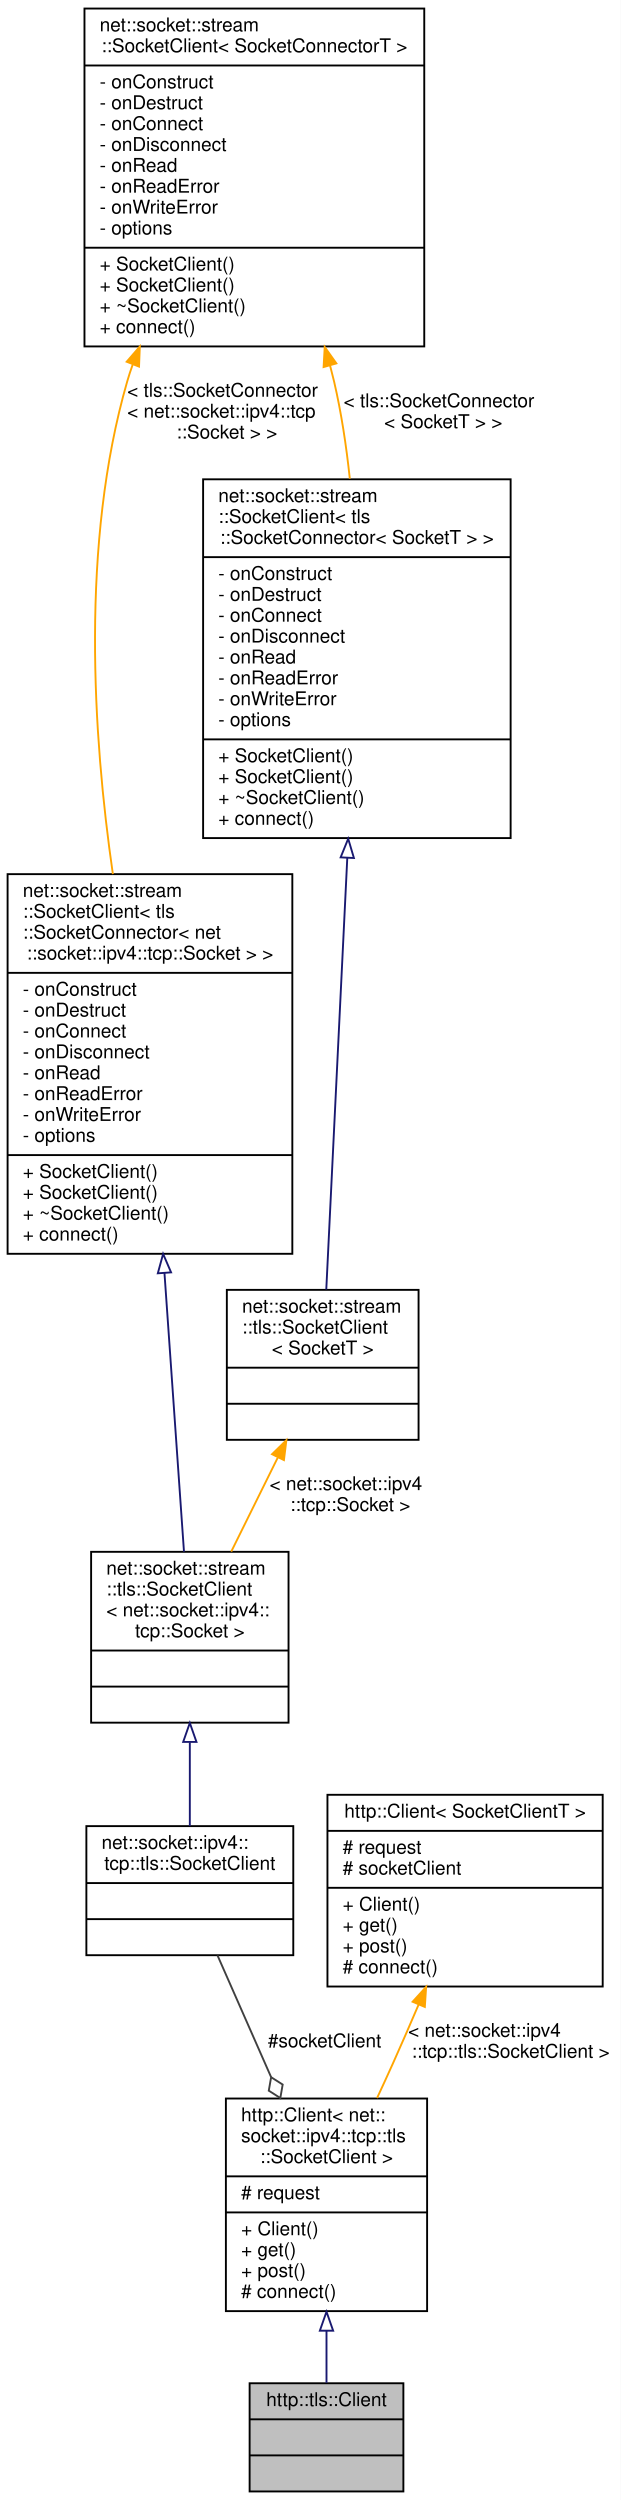
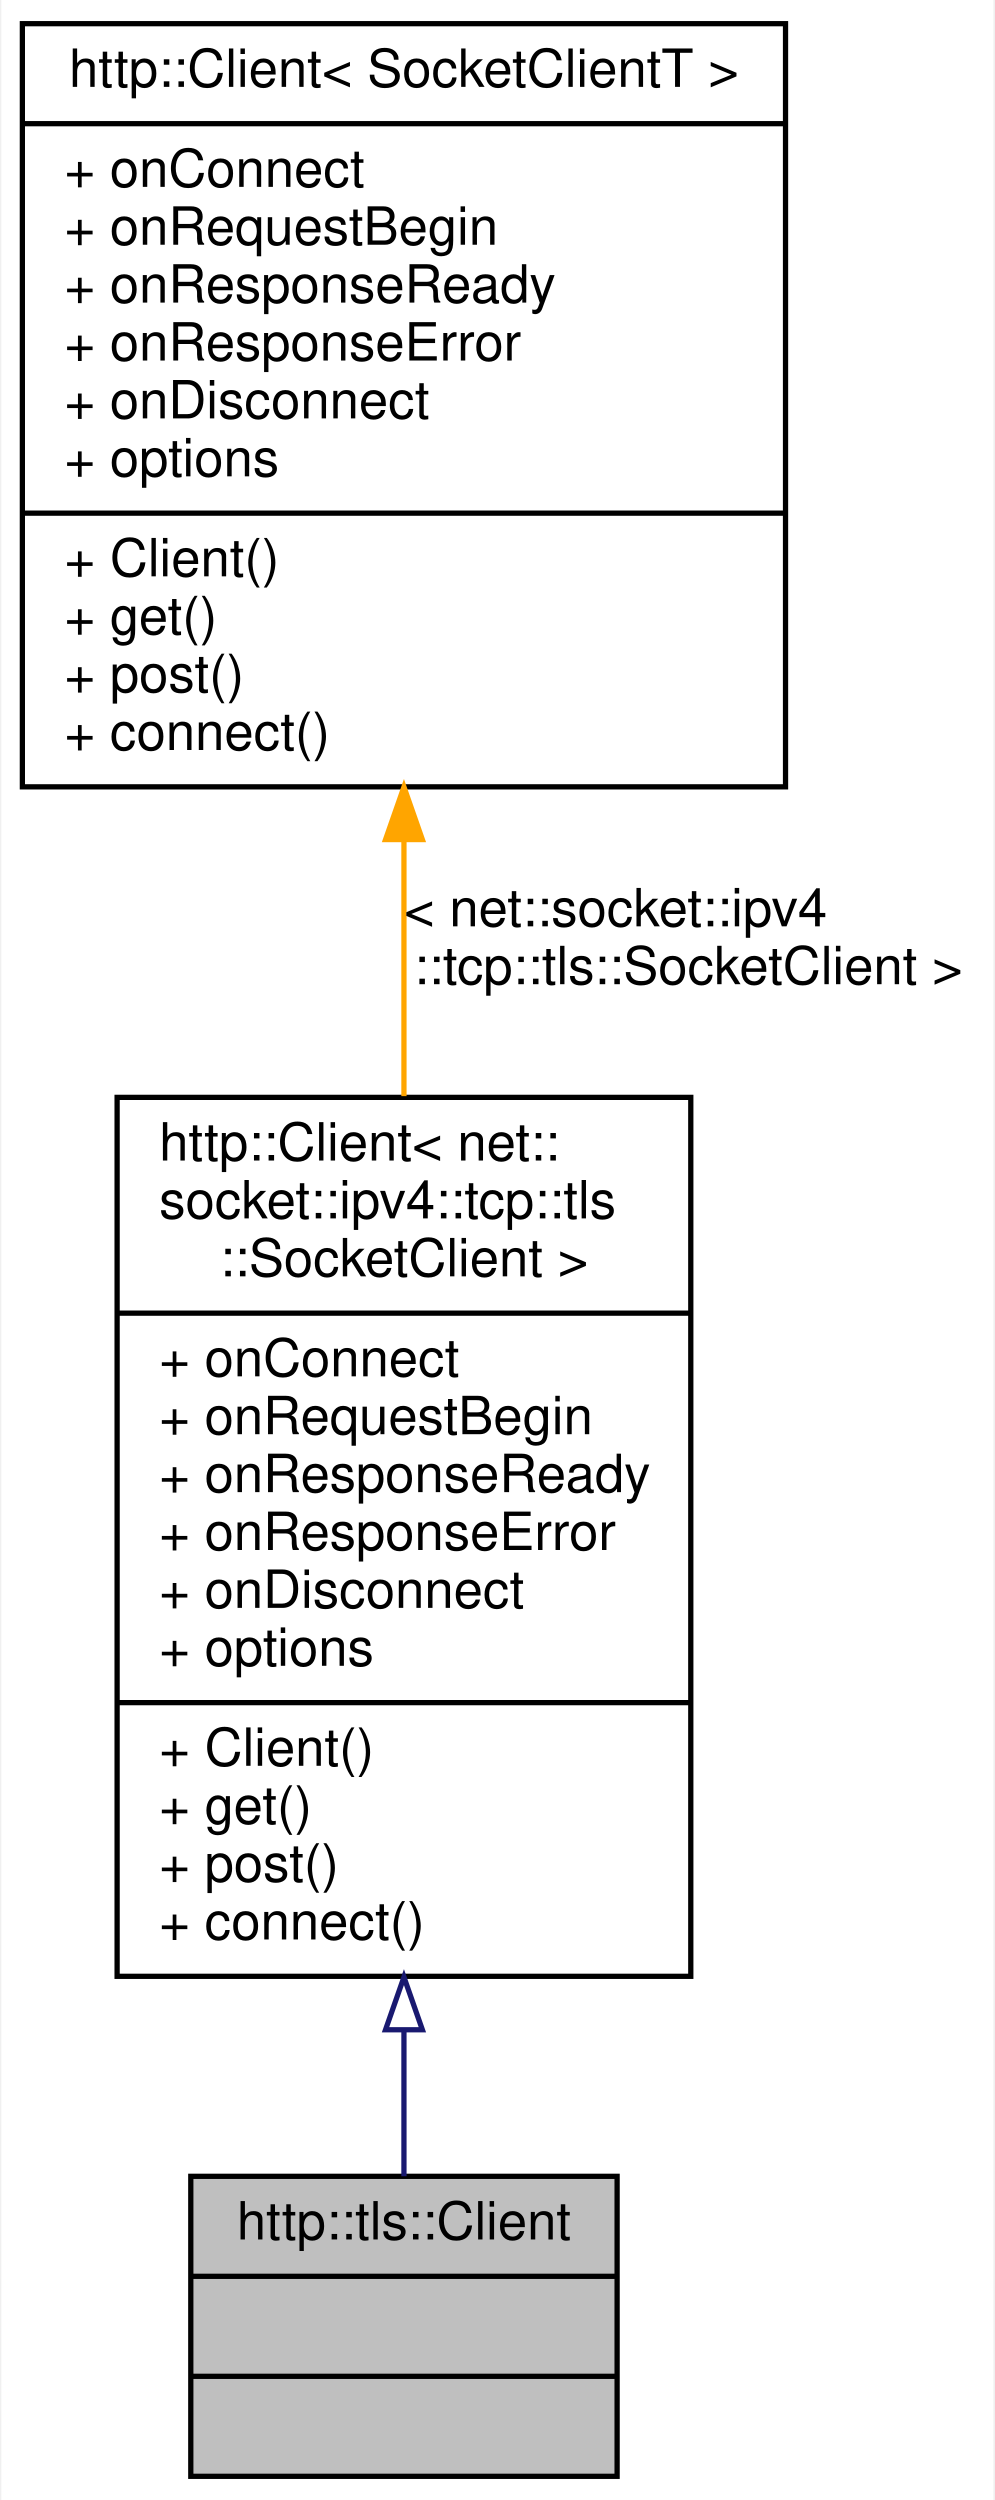
- <svg xmlns="http://www.w3.org/2000/svg" xmlns:xlink="http://www.w3.org/1999/xlink" width="327pt" height="1317pt" viewBox="0.00 0.00 327.00 1317.00">
-   <g id="graph0" class="graph" transform="scale(1 1) rotate(0) translate(4 1313)">
-     <polygon fill="white" stroke="transparent" points="-4,4 -4,-1313 323,-1313 323,4 -4,4" />
+ <svg xmlns="http://www.w3.org/2000/svg" xmlns:xlink="http://www.w3.org/1999/xlink" width="189pt" height="475pt" viewBox="0.00 0.00 188.50 475.00">
+   <g id="graph0" class="graph" transform="scale(1 1) rotate(0) translate(4 471)">
+     <polygon fill="white" stroke="transparent" points="-4,4 -4,-471 184.5,-471 184.5,4 -4,4" />
    <g id="node1" class="node">
      <g id="a_node1">
        <a xlink:title=" ">
-           <polygon fill="#bfbfbf" stroke="black" points="127.5,-0.5 127.5,-57.5 208.5,-57.5 208.5,-0.5 127.5,-0.5" />
-           <text text-anchor="middle" x="168" y="-45.5" font-family="Helvetica,sans-Serif" font-size="10.00">http::tls::Client</text>
-           <polyline fill="none" stroke="black" points="127.5,-38.5 208.5,-38.5 " />
-           <text text-anchor="middle" x="168" y="-26.5" font-family="Helvetica,sans-Serif" font-size="10.00"> </text>
-           <polyline fill="none" stroke="black" points="127.5,-19.5 208.5,-19.5 " />
-           <text text-anchor="middle" x="168" y="-7.5" font-family="Helvetica,sans-Serif" font-size="10.00"> </text>
+           <polygon fill="#bfbfbf" stroke="black" points="32,-0.5 32,-57.5 113,-57.5 113,-0.5 32,-0.5" />
+           <text text-anchor="middle" x="72.5" y="-45.5" font-family="Helvetica,sans-Serif" font-size="10.00">http::tls::Client</text>
+           <polyline fill="none" stroke="black" points="32,-38.5 113,-38.5 " />
+           <text text-anchor="middle" x="72.5" y="-26.5" font-family="Helvetica,sans-Serif" font-size="10.00"> </text>
+           <polyline fill="none" stroke="black" points="32,-19.5 113,-19.5 " />
+           <text text-anchor="middle" x="72.5" y="-7.5" font-family="Helvetica,sans-Serif" font-size="10.00"> </text>
        </a>
      </g>
    </g>
    <g id="node2" class="node">
      <g id="a_node2">
        <a xlink:href="classhttp_1_1_client.html" target="_top" xlink:title=" ">
-           <polygon fill="white" stroke="black" points="115,-95.5 115,-207.5 221,-207.5 221,-95.5 115,-95.5" />
-           <text text-anchor="start" x="123" y="-195.5" font-family="Helvetica,sans-Serif" font-size="10.00">http::Client&lt; net::</text>
-           <text text-anchor="start" x="123" y="-184.5" font-family="Helvetica,sans-Serif" font-size="10.00">socket::ipv4::tcp::tls</text>
-           <text text-anchor="middle" x="168" y="-173.5" font-family="Helvetica,sans-Serif" font-size="10.00">::SocketClient &gt;</text>
-           <polyline fill="none" stroke="black" points="115,-166.5 221,-166.5 " />
-           <text text-anchor="start" x="123" y="-154.5" font-family="Helvetica,sans-Serif" font-size="10.00"># request</text>
-           <polyline fill="none" stroke="black" points="115,-147.5 221,-147.5 " />
-           <text text-anchor="start" x="123" y="-135.5" font-family="Helvetica,sans-Serif" font-size="10.00">+ Client()</text>
-           <text text-anchor="start" x="123" y="-124.5" font-family="Helvetica,sans-Serif" font-size="10.00">+ get()</text>
-           <text text-anchor="start" x="123" y="-113.5" font-family="Helvetica,sans-Serif" font-size="10.00">+ post()</text>
-           <text text-anchor="start" x="123" y="-102.5" font-family="Helvetica,sans-Serif" font-size="10.00"># connect()</text>
+           <polygon fill="white" stroke="black" points="18,-95.5 18,-262.5 127,-262.5 127,-95.5 18,-95.5" />
+           <text text-anchor="start" x="26" y="-250.5" font-family="Helvetica,sans-Serif" font-size="10.00">http::Client&lt; net::</text>
+           <text text-anchor="start" x="26" y="-239.5" font-family="Helvetica,sans-Serif" font-size="10.00">socket::ipv4::tcp::tls</text>
+           <text text-anchor="middle" x="72.5" y="-228.5" font-family="Helvetica,sans-Serif" font-size="10.00">::SocketClient &gt;</text>
+           <polyline fill="none" stroke="black" points="18,-221.5 127,-221.5 " />
+           <text text-anchor="start" x="26" y="-209.5" font-family="Helvetica,sans-Serif" font-size="10.00">+ onConnect</text>
+           <text text-anchor="start" x="26" y="-198.5" font-family="Helvetica,sans-Serif" font-size="10.00">+ onRequestBegin</text>
+           <text text-anchor="start" x="26" y="-187.5" font-family="Helvetica,sans-Serif" font-size="10.00">+ onResponseReady</text>
+           <text text-anchor="start" x="26" y="-176.5" font-family="Helvetica,sans-Serif" font-size="10.00">+ onResponseError</text>
+           <text text-anchor="start" x="26" y="-165.5" font-family="Helvetica,sans-Serif" font-size="10.00">+ onDisconnect</text>
+           <text text-anchor="start" x="26" y="-154.5" font-family="Helvetica,sans-Serif" font-size="10.00">+ options</text>
+           <polyline fill="none" stroke="black" points="18,-147.5 127,-147.5 " />
+           <text text-anchor="start" x="26" y="-135.5" font-family="Helvetica,sans-Serif" font-size="10.00">+ Client()</text>
+           <text text-anchor="start" x="26" y="-124.5" font-family="Helvetica,sans-Serif" font-size="10.00">+ get()</text>
+           <text text-anchor="start" x="26" y="-113.5" font-family="Helvetica,sans-Serif" font-size="10.00">+ post()</text>
+           <text text-anchor="start" x="26" y="-102.5" font-family="Helvetica,sans-Serif" font-size="10.00">+ connect()</text>
        </a>
      </g>
    </g>
    <g id="edge1" class="edge">
-       <path fill="none" stroke="midnightblue" d="M168,-85.12C168,-75.48 168,-66.01 168,-57.72" />
-       <polygon fill="none" stroke="midnightblue" points="164.5,-85.19 168,-95.19 171.5,-85.19 164.5,-85.19" />
+       <path fill="none" stroke="midnightblue" d="M72.5,-85.22C72.5,-75.23 72.5,-65.72 72.5,-57.51" />
+       <polygon fill="none" stroke="midnightblue" points="69,-85.35 72.5,-95.35 76,-85.35 69,-85.35" />
    </g>
    <g id="node3" class="node">
      <g id="a_node3">
-         <a xlink:href="classnet_1_1socket_1_1ipv4_1_1tcp_1_1tls_1_1_socket_client.html" target="_top" xlink:title=" ">
-           <polygon fill="white" stroke="black" points="41.5,-283 41.5,-351 150.5,-351 150.5,-283 41.5,-283" />
-           <text text-anchor="start" x="49.5" y="-339" font-family="Helvetica,sans-Serif" font-size="10.00">net::socket::ipv4::</text>
-           <text text-anchor="middle" x="96" y="-328" font-family="Helvetica,sans-Serif" font-size="10.00">tcp::tls::SocketClient</text>
-           <polyline fill="none" stroke="black" points="41.5,-321 150.5,-321 " />
-           <text text-anchor="middle" x="96" y="-309" font-family="Helvetica,sans-Serif" font-size="10.00"> </text>
-           <polyline fill="none" stroke="black" points="41.5,-302 150.5,-302 " />
-           <text text-anchor="middle" x="96" y="-290" font-family="Helvetica,sans-Serif" font-size="10.00"> </text>
+         <a xlink:href="classhttp_1_1_client.html" target="_top" xlink:title=" ">
+           <polygon fill="white" stroke="black" points="0,-321.5 0,-466.5 145,-466.5 145,-321.5 0,-321.5" />
+           <text text-anchor="middle" x="72.5" y="-454.5" font-family="Helvetica,sans-Serif" font-size="10.00">http::Client&lt; SocketClientT &gt;</text>
+           <polyline fill="none" stroke="black" points="0,-447.5 145,-447.5 " />
+           <text text-anchor="start" x="8" y="-435.5" font-family="Helvetica,sans-Serif" font-size="10.00">+ onConnect</text>
+           <text text-anchor="start" x="8" y="-424.5" font-family="Helvetica,sans-Serif" font-size="10.00">+ onRequestBegin</text>
+           <text text-anchor="start" x="8" y="-413.5" font-family="Helvetica,sans-Serif" font-size="10.00">+ onResponseReady</text>
+           <text text-anchor="start" x="8" y="-402.5" font-family="Helvetica,sans-Serif" font-size="10.00">+ onResponseError</text>
+           <text text-anchor="start" x="8" y="-391.5" font-family="Helvetica,sans-Serif" font-size="10.00">+ onDisconnect</text>
+           <text text-anchor="start" x="8" y="-380.5" font-family="Helvetica,sans-Serif" font-size="10.00">+ options</text>
+           <polyline fill="none" stroke="black" points="0,-373.5 145,-373.5 " />
+           <text text-anchor="start" x="8" y="-361.5" font-family="Helvetica,sans-Serif" font-size="10.00">+ Client()</text>
+           <text text-anchor="start" x="8" y="-350.5" font-family="Helvetica,sans-Serif" font-size="10.00">+ get()</text>
+           <text text-anchor="start" x="8" y="-339.5" font-family="Helvetica,sans-Serif" font-size="10.00">+ post()</text>
+           <text text-anchor="start" x="8" y="-328.5" font-family="Helvetica,sans-Serif" font-size="10.00">+ connect()</text>
        </a>
      </g>
    </g>
    <g id="edge2" class="edge">
-       <path fill="none" stroke="#404040" d="M110.57,-282.91C118.69,-264.47 129.1,-240.84 138.82,-218.77" />
-       <polygon fill="none" stroke="#404040" points="138.83,-218.73 137.59,-211.63 143.67,-207.75 144.91,-214.85 138.83,-218.73" />
-       <text text-anchor="middle" x="167" y="-234.5" font-family="Helvetica,sans-Serif" font-size="10.00"> #socketClient</text>
-     </g>
-     <g id="node4" class="node">
-       <g id="a_node4">
-         <a xlink:href="classnet_1_1socket_1_1stream_1_1tls_1_1_socket_client.html" target="_top" xlink:title=" ">
-           <polygon fill="white" stroke="black" points="44,-405.5 44,-495.5 148,-495.5 148,-405.5 44,-405.5" />
-           <text text-anchor="start" x="52" y="-483.5" font-family="Helvetica,sans-Serif" font-size="10.00">net::socket::stream</text>
-           <text text-anchor="start" x="52" y="-472.5" font-family="Helvetica,sans-Serif" font-size="10.00">::tls::SocketClient</text>
-           <text text-anchor="start" x="52" y="-461.5" font-family="Helvetica,sans-Serif" font-size="10.00">&lt; net::socket::ipv4::</text>
-           <text text-anchor="middle" x="96" y="-450.5" font-family="Helvetica,sans-Serif" font-size="10.00">tcp::Socket &gt;</text>
-           <polyline fill="none" stroke="black" points="44,-443.5 148,-443.5 " />
-           <text text-anchor="middle" x="96" y="-431.5" font-family="Helvetica,sans-Serif" font-size="10.00"> </text>
-           <polyline fill="none" stroke="black" points="44,-424.5 148,-424.5 " />
-           <text text-anchor="middle" x="96" y="-412.5" font-family="Helvetica,sans-Serif" font-size="10.00"> </text>
-         </a>
-       </g>
-     </g>
-     <g id="edge3" class="edge">
-       <path fill="none" stroke="midnightblue" d="M96,-395.15C96,-380.17 96,-364.38 96,-351.01" />
-       <polygon fill="none" stroke="midnightblue" points="92.5,-395.35 96,-405.35 99.5,-395.35 92.5,-395.35" />
-     </g>
-     <g id="node5" class="node">
-       <g id="a_node5">
-         <a xlink:href="classnet_1_1socket_1_1stream_1_1_socket_client.html" target="_top" xlink:title=" ">
-           <polygon fill="white" stroke="black" points="0,-652.5 0,-852.5 150,-852.5 150,-652.5 0,-652.5" />
-           <text text-anchor="start" x="8" y="-840.5" font-family="Helvetica,sans-Serif" font-size="10.00">net::socket::stream</text>
-           <text text-anchor="start" x="8" y="-829.5" font-family="Helvetica,sans-Serif" font-size="10.00">::SocketClient&lt; tls</text>
-           <text text-anchor="start" x="8" y="-818.5" font-family="Helvetica,sans-Serif" font-size="10.00">::SocketConnector&lt; net</text>
-           <text text-anchor="middle" x="75" y="-807.5" font-family="Helvetica,sans-Serif" font-size="10.00">::socket::ipv4::tcp::Socket &gt; &gt;</text>
-           <polyline fill="none" stroke="black" points="0,-800.5 150,-800.5 " />
-           <text text-anchor="start" x="8" y="-788.5" font-family="Helvetica,sans-Serif" font-size="10.00">- onConstruct</text>
-           <text text-anchor="start" x="8" y="-777.5" font-family="Helvetica,sans-Serif" font-size="10.00">- onDestruct</text>
-           <text text-anchor="start" x="8" y="-766.5" font-family="Helvetica,sans-Serif" font-size="10.00">- onConnect</text>
-           <text text-anchor="start" x="8" y="-755.5" font-family="Helvetica,sans-Serif" font-size="10.00">- onDisconnect</text>
-           <text text-anchor="start" x="8" y="-744.5" font-family="Helvetica,sans-Serif" font-size="10.00">- onRead</text>
-           <text text-anchor="start" x="8" y="-733.5" font-family="Helvetica,sans-Serif" font-size="10.00">- onReadError</text>
-           <text text-anchor="start" x="8" y="-722.5" font-family="Helvetica,sans-Serif" font-size="10.00">- onWriteError</text>
-           <text text-anchor="start" x="8" y="-711.5" font-family="Helvetica,sans-Serif" font-size="10.00">- options</text>
-           <polyline fill="none" stroke="black" points="0,-704.5 150,-704.5 " />
-           <text text-anchor="start" x="8" y="-692.5" font-family="Helvetica,sans-Serif" font-size="10.00">+ SocketClient()</text>
-           <text text-anchor="start" x="8" y="-681.5" font-family="Helvetica,sans-Serif" font-size="10.00">+ SocketClient()</text>
-           <text text-anchor="start" x="8" y="-670.5" font-family="Helvetica,sans-Serif" font-size="10.00">+ ~SocketClient()</text>
-           <text text-anchor="start" x="8" y="-659.5" font-family="Helvetica,sans-Serif" font-size="10.00">+ connect()</text>
-         </a>
-       </g>
-     </g>
-     <g id="edge4" class="edge">
-       <path fill="none" stroke="midnightblue" d="M82.64,-642.38C86.19,-591.6 90.22,-534.06 92.92,-495.55" />
-       <polygon fill="none" stroke="midnightblue" points="79.14,-642.22 81.93,-652.44 86.12,-642.71 79.14,-642.22" />
-     </g>
-     <g id="node6" class="node">
-       <g id="a_node6">
-         <a xlink:href="classnet_1_1socket_1_1stream_1_1_socket_client.html" target="_top" xlink:title=" ">
-           <polygon fill="white" stroke="black" points="40.5,-1130.5 40.5,-1308.5 219.5,-1308.5 219.5,-1130.5 40.5,-1130.5" />
-           <text text-anchor="start" x="48.5" y="-1296.5" font-family="Helvetica,sans-Serif" font-size="10.00">net::socket::stream</text>
-           <text text-anchor="middle" x="130" y="-1285.5" font-family="Helvetica,sans-Serif" font-size="10.00">::SocketClient&lt; SocketConnectorT &gt;</text>
-           <polyline fill="none" stroke="black" points="40.5,-1278.5 219.5,-1278.5 " />
-           <text text-anchor="start" x="48.5" y="-1266.5" font-family="Helvetica,sans-Serif" font-size="10.00">- onConstruct</text>
-           <text text-anchor="start" x="48.5" y="-1255.5" font-family="Helvetica,sans-Serif" font-size="10.00">- onDestruct</text>
-           <text text-anchor="start" x="48.5" y="-1244.5" font-family="Helvetica,sans-Serif" font-size="10.00">- onConnect</text>
-           <text text-anchor="start" x="48.5" y="-1233.5" font-family="Helvetica,sans-Serif" font-size="10.00">- onDisconnect</text>
-           <text text-anchor="start" x="48.5" y="-1222.5" font-family="Helvetica,sans-Serif" font-size="10.00">- onRead</text>
-           <text text-anchor="start" x="48.5" y="-1211.5" font-family="Helvetica,sans-Serif" font-size="10.00">- onReadError</text>
-           <text text-anchor="start" x="48.5" y="-1200.5" font-family="Helvetica,sans-Serif" font-size="10.00">- onWriteError</text>
-           <text text-anchor="start" x="48.5" y="-1189.5" font-family="Helvetica,sans-Serif" font-size="10.00">- options</text>
-           <polyline fill="none" stroke="black" points="40.5,-1182.5 219.5,-1182.5 " />
-           <text text-anchor="start" x="48.5" y="-1170.5" font-family="Helvetica,sans-Serif" font-size="10.00">+ SocketClient()</text>
-           <text text-anchor="start" x="48.5" y="-1159.5" font-family="Helvetica,sans-Serif" font-size="10.00">+ SocketClient()</text>
-           <text text-anchor="start" x="48.5" y="-1148.5" font-family="Helvetica,sans-Serif" font-size="10.00">+ ~SocketClient()</text>
-           <text text-anchor="start" x="48.5" y="-1137.5" font-family="Helvetica,sans-Serif" font-size="10.00">+ connect()</text>
-         </a>
-       </g>
-     </g>
-     <g id="edge5" class="edge">
-       <path fill="none" stroke="orange" d="M65.92,-1120.98C64.84,-1118 63.86,-1115 63,-1112 38.45,-1026.88 44.89,-925.67 55.46,-852.53" />
-       <polygon fill="orange" stroke="orange" points="62.73,-1122.44 69.66,-1130.46 69.24,-1119.87 62.73,-1122.44" />
-       <text text-anchor="start" x="63" y="-1104" font-family="Helvetica,sans-Serif" font-size="10.00"> &lt; tls::SocketConnector</text>
-       <text text-anchor="start" x="63" y="-1093" font-family="Helvetica,sans-Serif" font-size="10.00">&lt; net::socket::ipv4::tcp</text>
-       <text text-anchor="middle" x="115.5" y="-1082" font-family="Helvetica,sans-Serif" font-size="10.00">::Socket &gt; &gt;</text>
-     </g>
-     <g id="node8" class="node">
-       <g id="a_node8">
-         <a xlink:href="classnet_1_1socket_1_1stream_1_1_socket_client.html" target="_top" xlink:title=" ">
-           <polygon fill="white" stroke="black" points="103,-871.5 103,-1060.5 265,-1060.5 265,-871.5 103,-871.5" />
-           <text text-anchor="start" x="111" y="-1048.5" font-family="Helvetica,sans-Serif" font-size="10.00">net::socket::stream</text>
-           <text text-anchor="start" x="111" y="-1037.5" font-family="Helvetica,sans-Serif" font-size="10.00">::SocketClient&lt; tls</text>
-           <text text-anchor="middle" x="184" y="-1026.5" font-family="Helvetica,sans-Serif" font-size="10.00">::SocketConnector&lt; SocketT &gt; &gt;</text>
-           <polyline fill="none" stroke="black" points="103,-1019.5 265,-1019.5 " />
-           <text text-anchor="start" x="111" y="-1007.5" font-family="Helvetica,sans-Serif" font-size="10.00">- onConstruct</text>
-           <text text-anchor="start" x="111" y="-996.5" font-family="Helvetica,sans-Serif" font-size="10.00">- onDestruct</text>
-           <text text-anchor="start" x="111" y="-985.5" font-family="Helvetica,sans-Serif" font-size="10.00">- onConnect</text>
-           <text text-anchor="start" x="111" y="-974.5" font-family="Helvetica,sans-Serif" font-size="10.00">- onDisconnect</text>
-           <text text-anchor="start" x="111" y="-963.5" font-family="Helvetica,sans-Serif" font-size="10.00">- onRead</text>
-           <text text-anchor="start" x="111" y="-952.5" font-family="Helvetica,sans-Serif" font-size="10.00">- onReadError</text>
-           <text text-anchor="start" x="111" y="-941.5" font-family="Helvetica,sans-Serif" font-size="10.00">- onWriteError</text>
-           <text text-anchor="start" x="111" y="-930.5" font-family="Helvetica,sans-Serif" font-size="10.00">- options</text>
-           <polyline fill="none" stroke="black" points="103,-923.5 265,-923.5 " />
-           <text text-anchor="start" x="111" y="-911.5" font-family="Helvetica,sans-Serif" font-size="10.00">+ SocketClient()</text>
-           <text text-anchor="start" x="111" y="-900.5" font-family="Helvetica,sans-Serif" font-size="10.00">+ SocketClient()</text>
-           <text text-anchor="start" x="111" y="-889.5" font-family="Helvetica,sans-Serif" font-size="10.00">+ ~SocketClient()</text>
-           <text text-anchor="start" x="111" y="-878.5" font-family="Helvetica,sans-Serif" font-size="10.00">+ connect()</text>
-         </a>
-       </g>
-     </g>
-     <g id="edge8" class="edge">
-       <path fill="none" stroke="orange" d="M169.86,-1120.5C170.63,-1117.65 171.34,-1114.81 172,-1112 175.81,-1095.64 178.46,-1078 180.28,-1060.84" />
-       <polygon fill="orange" stroke="orange" points="166.47,-1119.63 167.06,-1130.21 173.19,-1121.57 166.47,-1119.63" />
-       <text text-anchor="start" x="177" y="-1098.5" font-family="Helvetica,sans-Serif" font-size="10.00"> &lt; tls::SocketConnector</text>
-       <text text-anchor="middle" x="229.5" y="-1087.5" font-family="Helvetica,sans-Serif" font-size="10.00">&lt; SocketT &gt; &gt;</text>
-     </g>
-     <g id="node7" class="node">
-       <g id="a_node7">
-         <a xlink:href="classnet_1_1socket_1_1stream_1_1tls_1_1_socket_client.html" target="_top" xlink:title=" ">
-           <polygon fill="white" stroke="black" points="115.5,-554.5 115.5,-633.5 216.5,-633.5 216.5,-554.5 115.5,-554.5" />
-           <text text-anchor="start" x="123.5" y="-621.5" font-family="Helvetica,sans-Serif" font-size="10.00">net::socket::stream</text>
-           <text text-anchor="start" x="123.5" y="-610.5" font-family="Helvetica,sans-Serif" font-size="10.00">::tls::SocketClient</text>
-           <text text-anchor="middle" x="166" y="-599.5" font-family="Helvetica,sans-Serif" font-size="10.00">&lt; SocketT &gt;</text>
-           <polyline fill="none" stroke="black" points="115.5,-592.5 216.5,-592.5 " />
-           <text text-anchor="middle" x="166" y="-580.5" font-family="Helvetica,sans-Serif" font-size="10.00"> </text>
-           <polyline fill="none" stroke="black" points="115.5,-573.5 216.5,-573.5 " />
-           <text text-anchor="middle" x="166" y="-561.5" font-family="Helvetica,sans-Serif" font-size="10.00"> </text>
-         </a>
-       </g>
-     </g>
-     <g id="edge6" class="edge">
-       <path fill="none" stroke="orange" d="M142.32,-545.13C134.39,-529.11 125.6,-511.34 117.82,-495.62" />
-       <polygon fill="orange" stroke="orange" points="139.3,-546.92 146.87,-554.33 145.58,-543.82 139.3,-546.92" />
-       <text text-anchor="start" x="138" y="-528" font-family="Helvetica,sans-Serif" font-size="10.00"> &lt; net::socket::ipv4</text>
-       <text text-anchor="middle" x="180.5" y="-517" font-family="Helvetica,sans-Serif" font-size="10.00">::tcp::Socket &gt;</text>
-     </g>
-     <g id="edge7" class="edge">
-       <path fill="none" stroke="midnightblue" d="M178.95,-861.1C175.26,-785.38 170.48,-687.05 167.88,-633.65" />
-       <polygon fill="none" stroke="midnightblue" points="175.45,-861.34 179.43,-871.16 182.44,-861 175.45,-861.34" />
-     </g>
-     <g id="node9" class="node">
-       <g id="a_node9">
-         <a xlink:href="classhttp_1_1_client.html" target="_top" xlink:title=" ">
-           <polygon fill="white" stroke="black" points="168.5,-266.5 168.5,-367.5 313.5,-367.5 313.5,-266.5 168.5,-266.5" />
-           <text text-anchor="middle" x="241" y="-355.5" font-family="Helvetica,sans-Serif" font-size="10.00">http::Client&lt; SocketClientT &gt;</text>
-           <polyline fill="none" stroke="black" points="168.5,-348.5 313.5,-348.5 " />
-           <text text-anchor="start" x="176.5" y="-336.5" font-family="Helvetica,sans-Serif" font-size="10.00"># request</text>
-           <text text-anchor="start" x="176.5" y="-325.5" font-family="Helvetica,sans-Serif" font-size="10.00"># socketClient</text>
-           <polyline fill="none" stroke="black" points="168.5,-318.5 313.5,-318.5 " />
-           <text text-anchor="start" x="176.5" y="-306.5" font-family="Helvetica,sans-Serif" font-size="10.00">+ Client()</text>
-           <text text-anchor="start" x="176.5" y="-295.5" font-family="Helvetica,sans-Serif" font-size="10.00">+ get()</text>
-           <text text-anchor="start" x="176.5" y="-284.5" font-family="Helvetica,sans-Serif" font-size="10.00">+ post()</text>
-           <text text-anchor="start" x="176.5" y="-273.5" font-family="Helvetica,sans-Serif" font-size="10.00"># connect()</text>
-         </a>
-       </g>
-     </g>
-     <g id="edge9" class="edge">
-       <path fill="none" stroke="orange" d="M216.5,-256.92C212.09,-246.58 207.47,-235.95 203,-226 200.34,-220.07 197.5,-213.9 194.64,-207.76" />
-       <polygon fill="orange" stroke="orange" points="213.36,-258.48 220.49,-266.31 219.8,-255.74 213.36,-258.48" />
-       <text text-anchor="start" x="211" y="-240" font-family="Helvetica,sans-Serif" font-size="10.00"> &lt; net::socket::ipv4</text>
-       <text text-anchor="middle" x="265" y="-229" font-family="Helvetica,sans-Serif" font-size="10.00">::tcp::tls::SocketClient &gt;</text>
+       <path fill="none" stroke="orange" d="M72.5,-311.17C72.5,-295.3 72.5,-278.64 72.5,-262.74" />
+       <polygon fill="orange" stroke="orange" points="69,-311.48 72.5,-321.48 76,-311.48 69,-311.48" />
+       <text text-anchor="start" x="72.5" y="-295" font-family="Helvetica,sans-Serif" font-size="10.00"> &lt; net::socket::ipv4</text>
+       <text text-anchor="middle" x="126.5" y="-284" font-family="Helvetica,sans-Serif" font-size="10.00">::tcp::tls::SocketClient &gt;</text>
    </g>
  </g>
</svg>
